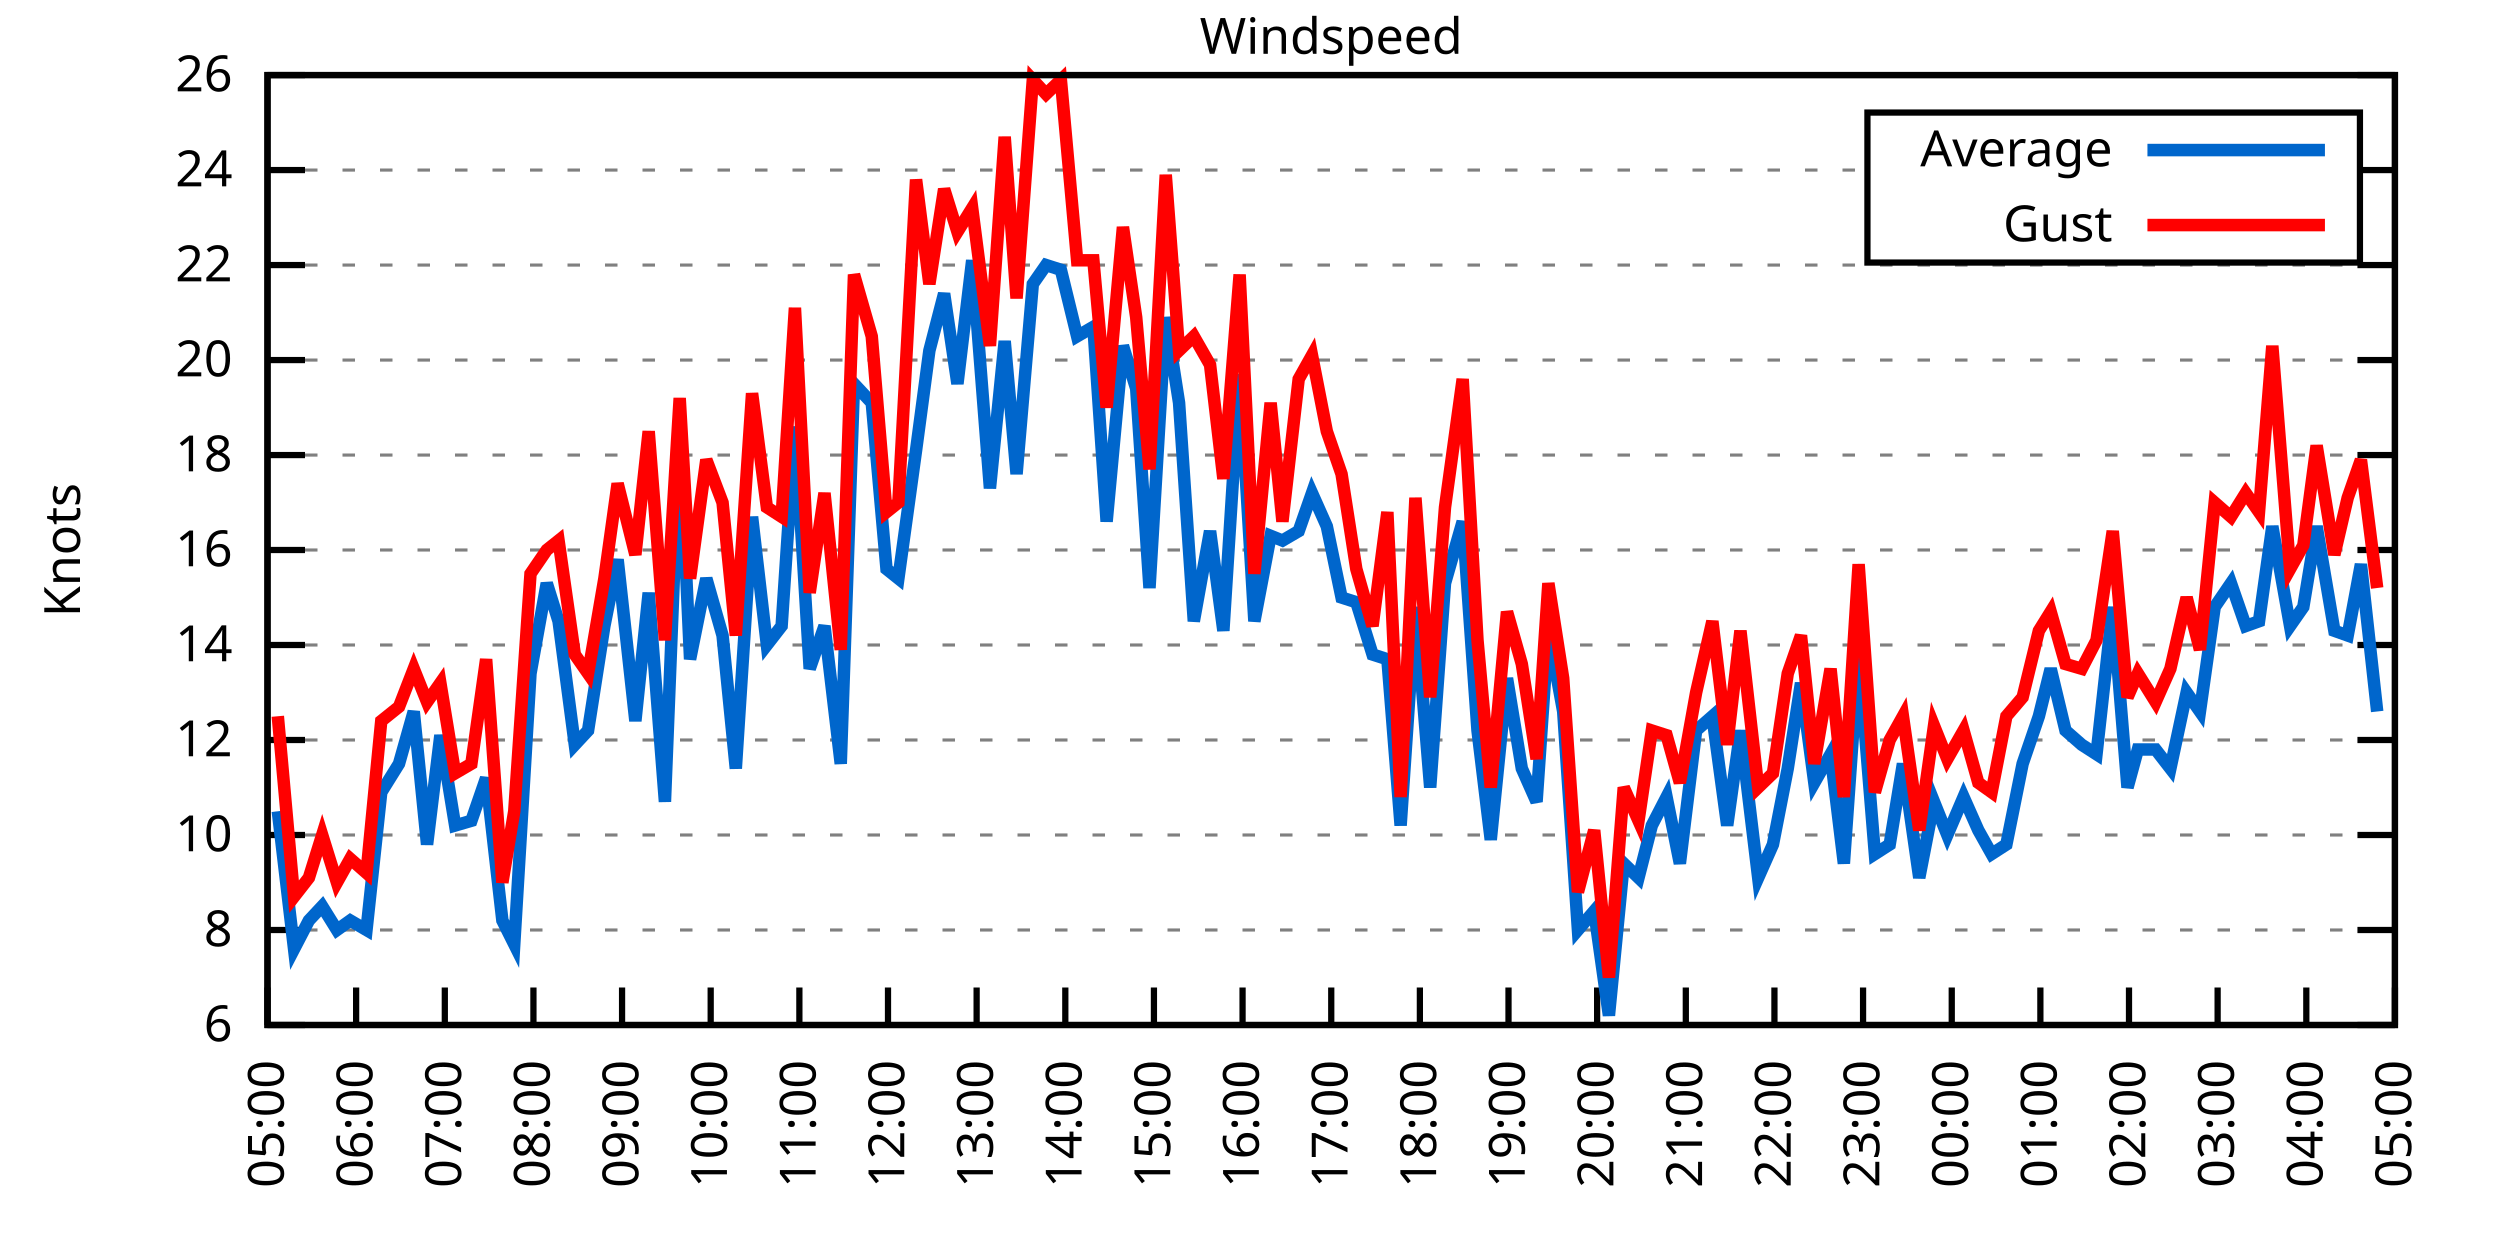
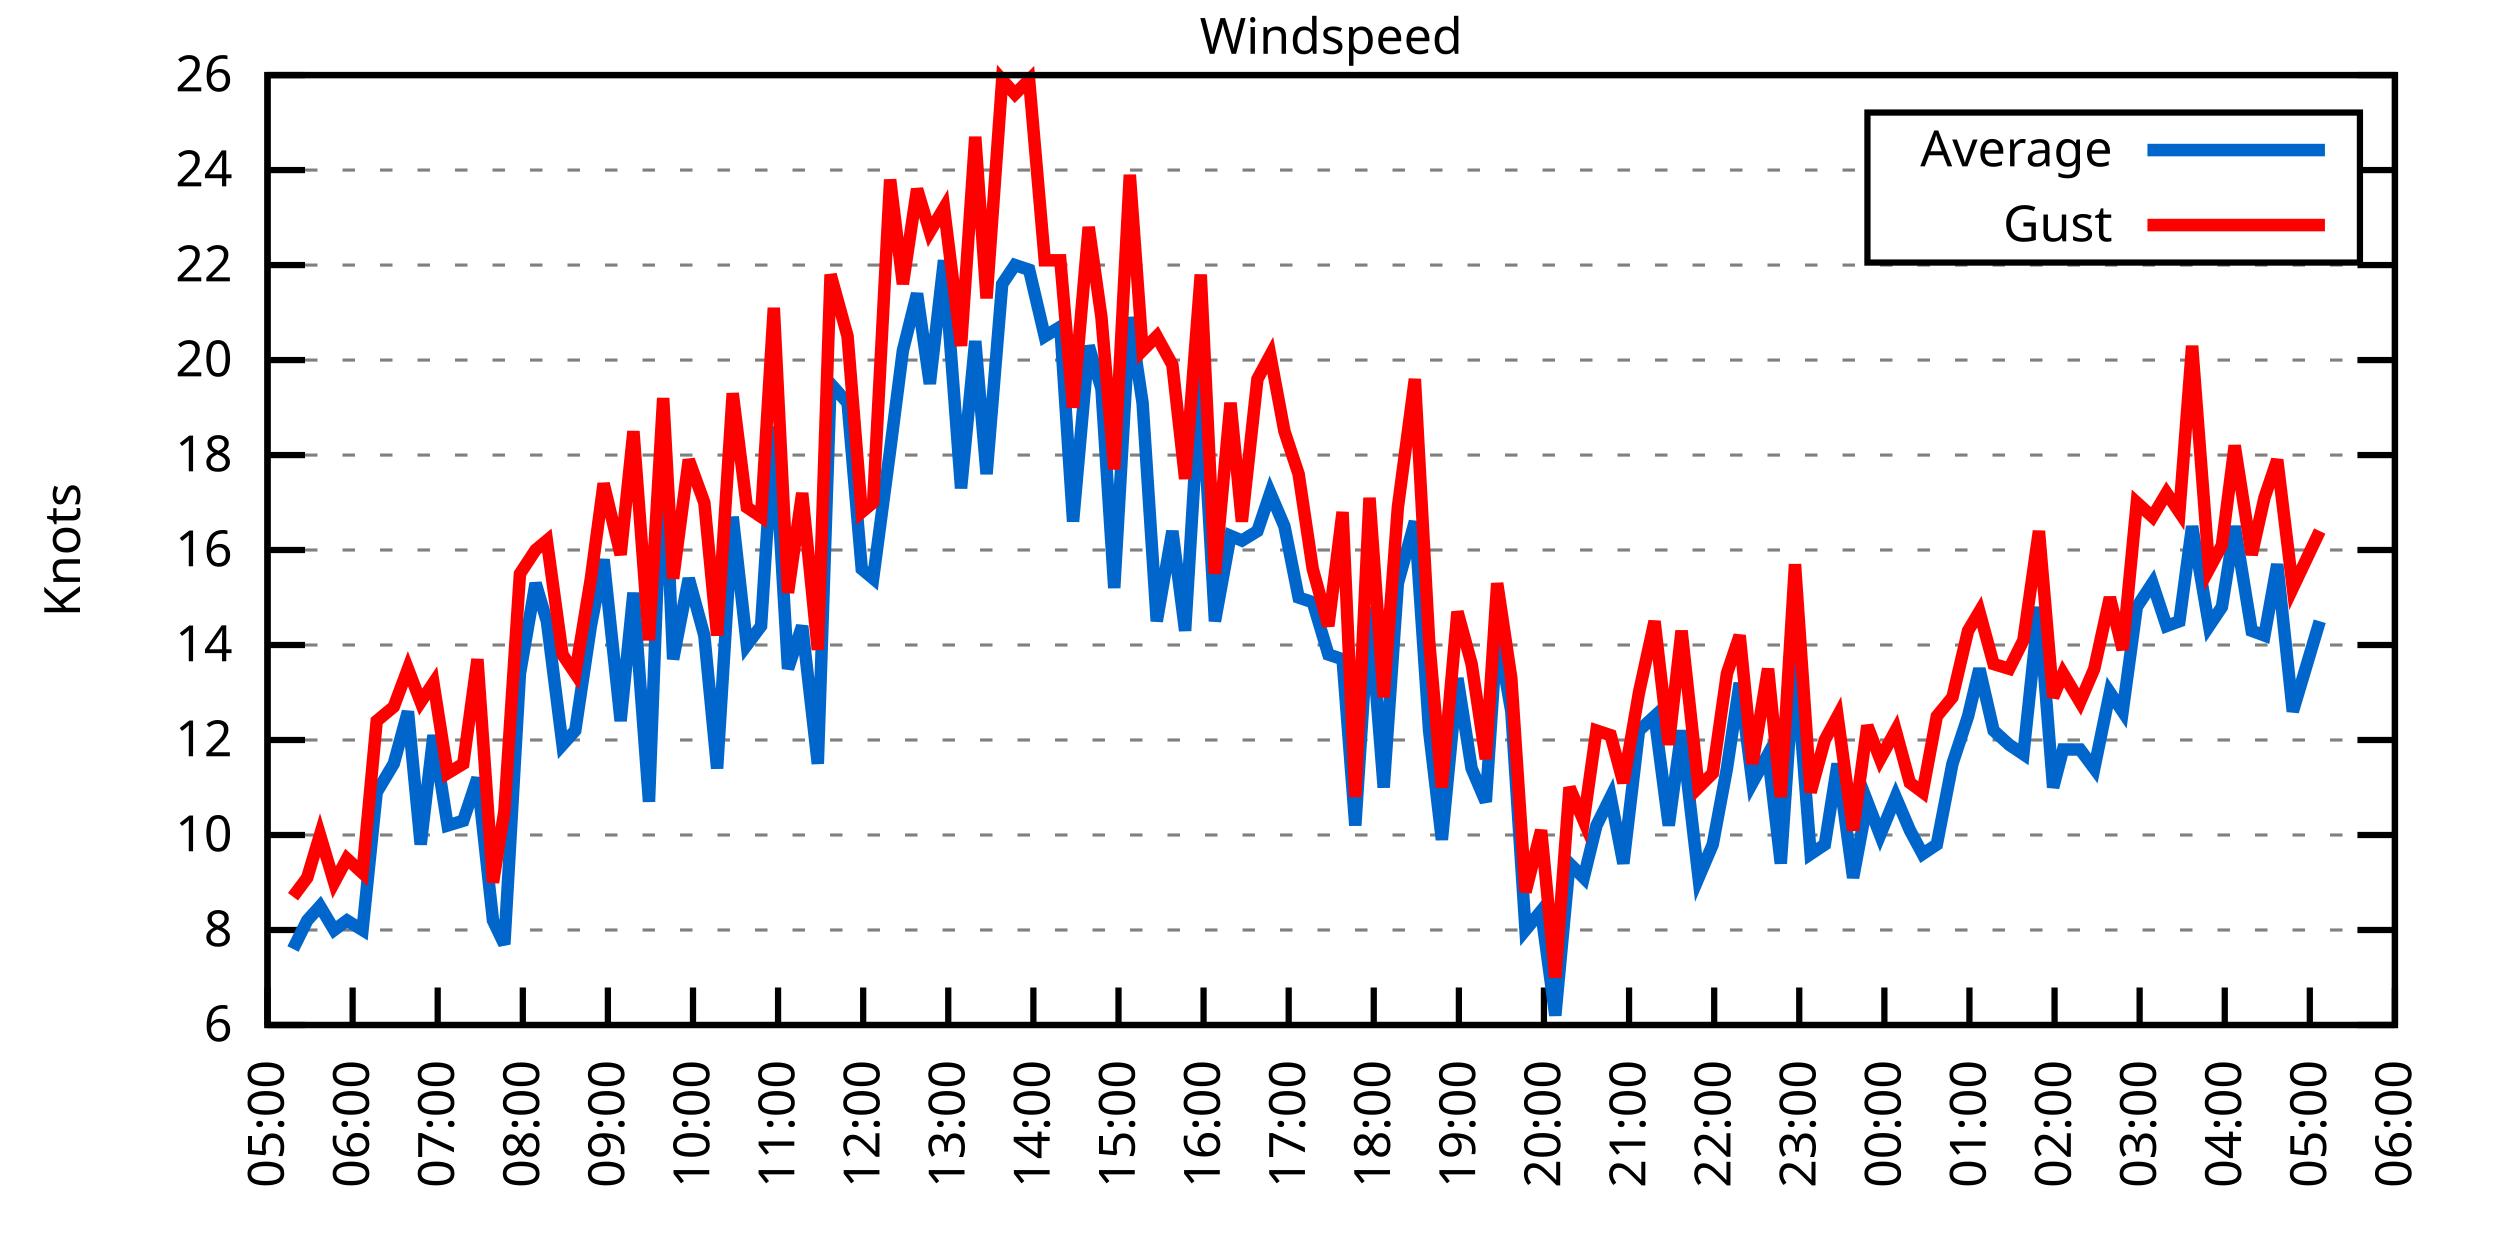
<svg xmlns="http://www.w3.org/2000/svg" xmlns:xlink="http://www.w3.org/1999/xlink" width="400" height="200" viewBox="0 0 400 200">
  <g id="gnuplot_canvas">
    <rect x="0" y="0" width="400" height="200" fill="none" />
    <defs>
      <circle id="gpDot" r="0.5" stroke-width="0.5" stroke="currentColor" />
      <path id="gpPt0" stroke-width="0.333" stroke="currentColor" d="M-1,0 h2 M0,-1 v2" />
      <path id="gpPt1" stroke-width="0.333" stroke="currentColor" d="M-1,-1 L1,1 M1,-1 L-1,1" />
      <path id="gpPt2" stroke-width="0.333" stroke="currentColor" d="M-1,0 L1,0 M0,-1 L0,1 M-1,-1 L1,1 M-1,1 L1,-1" />
      <rect id="gpPt3" stroke-width="0.333" stroke="currentColor" x="-1" y="-1" width="2" height="2" />
      <rect id="gpPt4" stroke-width="0.333" stroke="currentColor" fill="currentColor" x="-1" y="-1" width="2" height="2" />
      <circle id="gpPt5" stroke-width="0.333" stroke="currentColor" cx="0" cy="0" r="1" />
      <use xlink:href="#gpPt5" id="gpPt6" fill="currentColor" stroke="none" />
      <path id="gpPt7" stroke-width="0.333" stroke="currentColor" d="M0,-1.33 L-1.33,0.67 L1.33,0.67 z" />
      <use xlink:href="#gpPt7" id="gpPt8" fill="currentColor" stroke="none" />
      <use xlink:href="#gpPt7" id="gpPt9" stroke="currentColor" transform="rotate(180)" />
      <use xlink:href="#gpPt9" id="gpPt10" fill="currentColor" stroke="none" />
      <use xlink:href="#gpPt3" id="gpPt11" stroke="currentColor" transform="rotate(45)" />
      <use xlink:href="#gpPt11" id="gpPt12" fill="currentColor" stroke="none" />
      <path id="gpPt13" stroke-width="0.333" stroke="currentColor" d="M0,1.330 L1.265,0.411 L0.782,-1.067 L-0.782,-1.076 L-1.265,0.411 z" />
      <use xlink:href="#gpPt13" id="gpPt14" fill="currentColor" stroke="none" />
      <filter id="textbox" filterUnits="objectBoundingBox" x="0" y="0" height="1" width="1">
        <feFlood flood-color="white" flood-opacity="1" result="bgnd" />
        <feComposite in="SourceGraphic" in2="bgnd" operator="atop" />
      </filter>
      <filter id="greybox" filterUnits="objectBoundingBox" x="0" y="0" height="1" width="1">
        <feFlood flood-color="lightgrey" flood-opacity="1" result="grey" />
        <feComposite in="SourceGraphic" in2="grey" operator="atop" />
      </filter>
    </defs>
    <g fill="none" color="white" stroke="currentColor" stroke-width="1.00" stroke-linecap="butt" stroke-linejoin="miter">
</g>
    <g fill="none" color="black" stroke="currentColor" stroke-width="1.00" stroke-linecap="butt" stroke-linejoin="miter">
      <g stroke="none" shape-rendering="crispEdges">
        <polygon fill="rgb(255, 255, 255)" points="42.80,164.00 383.18,164.00 383.18,12.02 42.80,12.02 " />
      </g>
    </g>
    <g fill="none" color="black" stroke="currentColor" stroke-width="1.00" stroke-linecap="butt" stroke-linejoin="miter">
</g>
    <g fill="none" color="black" stroke="black" stroke-width="0.50" stroke-linecap="butt" stroke-linejoin="miter">
</g>
    <g fill="none" color="gray" stroke="currentColor" stroke-width="0.50" stroke-linecap="butt" stroke-linejoin="miter">
      <path stroke="gray" stroke-dasharray="2,4" class="gridline" d="M42.80,164.00 L383.19,164.00  " />
    </g>
    <g fill="none" color="gray" stroke="gray" stroke-width="1.00" stroke-linecap="butt" stroke-linejoin="miter">
</g>
    <g fill="none" color="black" stroke="currentColor" stroke-width="1.00" stroke-linecap="butt" stroke-linejoin="miter">
      <path stroke="black" d="M42.80,164.00 L48.80,164.00 M383.19,164.00 L377.19,164.00  " />
      <g transform="translate(37.20,166.60)" stroke="none" fill="black" font-family="Sans" font-size="8.00" text-anchor="end">
        <text>
          <tspan font-family="Sans"> 6</tspan>
        </text>
      </g>
    </g>
    <g fill="none" color="black" stroke="currentColor" stroke-width="1.00" stroke-linecap="butt" stroke-linejoin="miter">
</g>
    <g fill="none" color="black" stroke="black" stroke-width="0.50" stroke-linecap="butt" stroke-linejoin="miter">
</g>
    <g fill="none" color="gray" stroke="currentColor" stroke-width="0.50" stroke-linecap="butt" stroke-linejoin="miter">
      <path stroke="gray" stroke-dasharray="2,4" class="gridline" d="M42.80,148.80 L383.19,148.80  " />
    </g>
    <g fill="none" color="gray" stroke="gray" stroke-width="1.00" stroke-linecap="butt" stroke-linejoin="miter">
</g>
    <g fill="none" color="black" stroke="currentColor" stroke-width="1.00" stroke-linecap="butt" stroke-linejoin="miter">
      <path stroke="black" d="M42.80,148.80 L48.80,148.80 M383.19,148.80 L377.19,148.80  " />
      <g transform="translate(37.20,151.40)" stroke="none" fill="black" font-family="Sans" font-size="8.00" text-anchor="end">
        <text>
          <tspan font-family="Sans"> 8</tspan>
        </text>
      </g>
    </g>
    <g fill="none" color="black" stroke="currentColor" stroke-width="1.00" stroke-linecap="butt" stroke-linejoin="miter">
</g>
    <g fill="none" color="black" stroke="black" stroke-width="0.50" stroke-linecap="butt" stroke-linejoin="miter">
</g>
    <g fill="none" color="gray" stroke="currentColor" stroke-width="0.50" stroke-linecap="butt" stroke-linejoin="miter">
      <path stroke="gray" stroke-dasharray="2,4" class="gridline" d="M42.80,133.60 L383.19,133.60  " />
    </g>
    <g fill="none" color="gray" stroke="gray" stroke-width="1.00" stroke-linecap="butt" stroke-linejoin="miter">
</g>
    <g fill="none" color="black" stroke="currentColor" stroke-width="1.00" stroke-linecap="butt" stroke-linejoin="miter">
      <path stroke="black" d="M42.80,133.60 L48.80,133.60 M383.19,133.60 L377.19,133.60  " />
      <g transform="translate(37.20,136.20)" stroke="none" fill="black" font-family="Sans" font-size="8.00" text-anchor="end">
        <text>
          <tspan font-family="Sans"> 10</tspan>
        </text>
      </g>
    </g>
    <g fill="none" color="black" stroke="currentColor" stroke-width="1.00" stroke-linecap="butt" stroke-linejoin="miter">
</g>
    <g fill="none" color="black" stroke="black" stroke-width="0.50" stroke-linecap="butt" stroke-linejoin="miter">
</g>
    <g fill="none" color="gray" stroke="currentColor" stroke-width="0.50" stroke-linecap="butt" stroke-linejoin="miter">
      <path stroke="gray" stroke-dasharray="2,4" class="gridline" d="M42.80,118.40 L383.19,118.40  " />
    </g>
    <g fill="none" color="gray" stroke="gray" stroke-width="1.00" stroke-linecap="butt" stroke-linejoin="miter">
</g>
    <g fill="none" color="black" stroke="currentColor" stroke-width="1.00" stroke-linecap="butt" stroke-linejoin="miter">
      <path stroke="black" d="M42.80,118.40 L48.80,118.40 M383.19,118.40 L377.19,118.40  " />
      <g transform="translate(37.20,121.00)" stroke="none" fill="black" font-family="Sans" font-size="8.00" text-anchor="end">
        <text>
          <tspan font-family="Sans"> 12</tspan>
        </text>
      </g>
    </g>
    <g fill="none" color="black" stroke="currentColor" stroke-width="1.00" stroke-linecap="butt" stroke-linejoin="miter">
</g>
    <g fill="none" color="black" stroke="black" stroke-width="0.50" stroke-linecap="butt" stroke-linejoin="miter">
</g>
    <g fill="none" color="gray" stroke="currentColor" stroke-width="0.50" stroke-linecap="butt" stroke-linejoin="miter">
      <path stroke="gray" stroke-dasharray="2,4" class="gridline" d="M42.80,103.20 L383.19,103.20  " />
    </g>
    <g fill="none" color="gray" stroke="gray" stroke-width="1.00" stroke-linecap="butt" stroke-linejoin="miter">
</g>
    <g fill="none" color="black" stroke="currentColor" stroke-width="1.00" stroke-linecap="butt" stroke-linejoin="miter">
      <path stroke="black" d="M42.80,103.20 L48.80,103.20 M383.19,103.20 L377.19,103.20  " />
      <g transform="translate(37.20,105.80)" stroke="none" fill="black" font-family="Sans" font-size="8.00" text-anchor="end">
        <text>
          <tspan font-family="Sans"> 14</tspan>
        </text>
      </g>
    </g>
    <g fill="none" color="black" stroke="currentColor" stroke-width="1.00" stroke-linecap="butt" stroke-linejoin="miter">
</g>
    <g fill="none" color="black" stroke="black" stroke-width="0.50" stroke-linecap="butt" stroke-linejoin="miter">
</g>
    <g fill="none" color="gray" stroke="currentColor" stroke-width="0.50" stroke-linecap="butt" stroke-linejoin="miter">
      <path stroke="gray" stroke-dasharray="2,4" class="gridline" d="M42.80,88.00 L383.19,88.00  " />
    </g>
    <g fill="none" color="gray" stroke="gray" stroke-width="1.00" stroke-linecap="butt" stroke-linejoin="miter">
</g>
    <g fill="none" color="black" stroke="currentColor" stroke-width="1.00" stroke-linecap="butt" stroke-linejoin="miter">
      <path stroke="black" d="M42.80,88.00 L48.80,88.00 M383.19,88.00 L377.19,88.00  " />
      <g transform="translate(37.20,90.60)" stroke="none" fill="black" font-family="Sans" font-size="8.00" text-anchor="end">
        <text>
          <tspan font-family="Sans"> 16</tspan>
        </text>
      </g>
    </g>
    <g fill="none" color="black" stroke="currentColor" stroke-width="1.00" stroke-linecap="butt" stroke-linejoin="miter">
</g>
    <g fill="none" color="black" stroke="black" stroke-width="0.50" stroke-linecap="butt" stroke-linejoin="miter">
</g>
    <g fill="none" color="gray" stroke="currentColor" stroke-width="0.50" stroke-linecap="butt" stroke-linejoin="miter">
      <path stroke="gray" stroke-dasharray="2,4" class="gridline" d="M42.80,72.81 L383.19,72.81  " />
    </g>
    <g fill="none" color="gray" stroke="gray" stroke-width="1.00" stroke-linecap="butt" stroke-linejoin="miter">
</g>
    <g fill="none" color="black" stroke="currentColor" stroke-width="1.00" stroke-linecap="butt" stroke-linejoin="miter">
      <path stroke="black" d="M42.80,72.81 L48.80,72.81 M383.19,72.81 L377.19,72.81  " />
      <g transform="translate(37.20,75.41)" stroke="none" fill="black" font-family="Sans" font-size="8.00" text-anchor="end">
        <text>
          <tspan font-family="Sans"> 18</tspan>
        </text>
      </g>
    </g>
    <g fill="none" color="black" stroke="currentColor" stroke-width="1.00" stroke-linecap="butt" stroke-linejoin="miter">
</g>
    <g fill="none" color="black" stroke="black" stroke-width="0.50" stroke-linecap="butt" stroke-linejoin="miter">
</g>
    <g fill="none" color="gray" stroke="currentColor" stroke-width="0.50" stroke-linecap="butt" stroke-linejoin="miter">
      <path stroke="gray" stroke-dasharray="2,4" class="gridline" d="M42.80,57.61 L383.19,57.61  " />
    </g>
    <g fill="none" color="gray" stroke="gray" stroke-width="1.00" stroke-linecap="butt" stroke-linejoin="miter">
</g>
    <g fill="none" color="black" stroke="currentColor" stroke-width="1.00" stroke-linecap="butt" stroke-linejoin="miter">
      <path stroke="black" d="M42.80,57.61 L48.80,57.61 M383.19,57.61 L377.19,57.61  " />
      <g transform="translate(37.20,60.21)" stroke="none" fill="black" font-family="Sans" font-size="8.00" text-anchor="end">
        <text>
          <tspan font-family="Sans"> 20</tspan>
        </text>
      </g>
    </g>
    <g fill="none" color="black" stroke="currentColor" stroke-width="1.00" stroke-linecap="butt" stroke-linejoin="miter">
</g>
    <g fill="none" color="black" stroke="black" stroke-width="0.50" stroke-linecap="butt" stroke-linejoin="miter">
</g>
    <g fill="none" color="gray" stroke="currentColor" stroke-width="0.50" stroke-linecap="butt" stroke-linejoin="miter">
      <path stroke="gray" stroke-dasharray="2,4" class="gridline" d="M42.80,42.41 L383.19,42.41  " />
    </g>
    <g fill="none" color="gray" stroke="gray" stroke-width="1.00" stroke-linecap="butt" stroke-linejoin="miter">
</g>
    <g fill="none" color="black" stroke="currentColor" stroke-width="1.00" stroke-linecap="butt" stroke-linejoin="miter">
      <path stroke="black" d="M42.80,42.41 L48.80,42.41 M383.19,42.41 L377.19,42.41  " />
      <g transform="translate(37.20,45.01)" stroke="none" fill="black" font-family="Sans" font-size="8.00" text-anchor="end">
        <text>
          <tspan font-family="Sans"> 22</tspan>
        </text>
      </g>
    </g>
    <g fill="none" color="black" stroke="currentColor" stroke-width="1.00" stroke-linecap="butt" stroke-linejoin="miter">
</g>
    <g fill="none" color="black" stroke="black" stroke-width="0.50" stroke-linecap="butt" stroke-linejoin="miter">
</g>
    <g fill="none" color="gray" stroke="currentColor" stroke-width="0.50" stroke-linecap="butt" stroke-linejoin="miter">
      <path stroke="gray" stroke-dasharray="2,4" class="gridline" d="M42.80,27.21 L298.79,27.21 M377.59,27.21 L383.19,27.21  " />
    </g>
    <g fill="none" color="gray" stroke="gray" stroke-width="1.00" stroke-linecap="butt" stroke-linejoin="miter">
</g>
    <g fill="none" color="black" stroke="currentColor" stroke-width="1.00" stroke-linecap="butt" stroke-linejoin="miter">
      <path stroke="black" d="M42.80,27.21 L48.80,27.21 M383.19,27.21 L377.19,27.21  " />
      <g transform="translate(37.20,29.81)" stroke="none" fill="black" font-family="Sans" font-size="8.00" text-anchor="end">
        <text>
          <tspan font-family="Sans"> 24</tspan>
        </text>
      </g>
    </g>
    <g fill="none" color="black" stroke="currentColor" stroke-width="1.00" stroke-linecap="butt" stroke-linejoin="miter">
</g>
    <g fill="none" color="black" stroke="black" stroke-width="0.50" stroke-linecap="butt" stroke-linejoin="miter">
</g>
    <g fill="none" color="gray" stroke="currentColor" stroke-width="0.50" stroke-linecap="butt" stroke-linejoin="miter">
      <path stroke="gray" stroke-dasharray="2,4" class="gridline" d="M42.80,12.01 L383.19,12.01  " />
    </g>
    <g fill="none" color="gray" stroke="gray" stroke-width="1.00" stroke-linecap="butt" stroke-linejoin="miter">
</g>
    <g fill="none" color="black" stroke="currentColor" stroke-width="1.00" stroke-linecap="butt" stroke-linejoin="miter">
      <path stroke="black" d="M42.80,12.01 L48.80,12.01 M383.19,12.01 L377.19,12.01  " />
      <g transform="translate(37.20,14.61)" stroke="none" fill="black" font-family="Sans" font-size="8.00" text-anchor="end">
        <text>
          <tspan font-family="Sans"> 26</tspan>
        </text>
      </g>
    </g>
    <g fill="none" color="black" stroke="currentColor" stroke-width="1.00" stroke-linecap="butt" stroke-linejoin="miter">
      <path stroke="black" d="M42.80,164.00 L42.80,158.00  " />
      <g transform="translate(45.40,169.60) rotate(270.00)" stroke="none" fill="black" font-family="Sans" font-size="8.00" text-anchor="end">
        <text>
          <tspan font-family="Sans">05:00</tspan>
        </text>
      </g>
    </g>
    <g fill="none" color="black" stroke="currentColor" stroke-width="1.00" stroke-linecap="butt" stroke-linejoin="miter">
-       <path stroke="black" d="M56.98,164.00 L56.98,158.00  " />
-       <g transform="translate(59.58,169.60) rotate(270.00)" stroke="none" fill="black" font-family="Sans" font-size="8.00" text-anchor="end">
+       <path stroke="black" d="M56.42,164.00 L56.42,158.00  " />
+       <g transform="translate(59.02,169.60) rotate(270.00)" stroke="none" fill="black" font-family="Sans" font-size="8.00" text-anchor="end">
        <text>
          <tspan font-family="Sans">06:00</tspan>
        </text>
      </g>
    </g>
    <g fill="none" color="black" stroke="currentColor" stroke-width="1.00" stroke-linecap="butt" stroke-linejoin="miter">
-       <path stroke="black" d="M71.17,164.00 L71.17,158.00  " />
-       <g transform="translate(73.77,169.60) rotate(270.00)" stroke="none" fill="black" font-family="Sans" font-size="8.00" text-anchor="end">
+       <path stroke="black" d="M70.03,164.00 L70.03,158.00  " />
+       <g transform="translate(72.63,169.60) rotate(270.00)" stroke="none" fill="black" font-family="Sans" font-size="8.00" text-anchor="end">
        <text>
          <tspan font-family="Sans">07:00</tspan>
        </text>
      </g>
    </g>
    <g fill="none" color="black" stroke="currentColor" stroke-width="1.00" stroke-linecap="butt" stroke-linejoin="miter">
-       <path stroke="black" d="M85.35,164.00 L85.35,158.00  " />
-       <g transform="translate(87.95,169.60) rotate(270.00)" stroke="none" fill="black" font-family="Sans" font-size="8.00" text-anchor="end">
+       <path stroke="black" d="M83.65,164.00 L83.65,158.00  " />
+       <g transform="translate(86.25,169.60) rotate(270.00)" stroke="none" fill="black" font-family="Sans" font-size="8.00" text-anchor="end">
        <text>
          <tspan font-family="Sans">08:00</tspan>
        </text>
      </g>
    </g>
    <g fill="none" color="black" stroke="currentColor" stroke-width="1.00" stroke-linecap="butt" stroke-linejoin="miter">
-       <path stroke="black" d="M99.53,164.00 L99.53,158.00  " />
-       <g transform="translate(102.13,169.60) rotate(270.00)" stroke="none" fill="black" font-family="Sans" font-size="8.00" text-anchor="end">
+       <path stroke="black" d="M97.26,164.00 L97.26,158.00  " />
+       <g transform="translate(99.86,169.60) rotate(270.00)" stroke="none" fill="black" font-family="Sans" font-size="8.00" text-anchor="end">
        <text>
          <tspan font-family="Sans">09:00</tspan>
        </text>
      </g>
    </g>
    <g fill="none" color="black" stroke="currentColor" stroke-width="1.00" stroke-linecap="butt" stroke-linejoin="miter">
-       <path stroke="black" d="M113.71,164.00 L113.71,158.00  " />
-       <g transform="translate(116.31,169.60) rotate(270.00)" stroke="none" fill="black" font-family="Sans" font-size="8.00" text-anchor="end">
+       <path stroke="black" d="M110.88,164.00 L110.88,158.00  " />
+       <g transform="translate(113.48,169.60) rotate(270.00)" stroke="none" fill="black" font-family="Sans" font-size="8.00" text-anchor="end">
        <text>
          <tspan font-family="Sans">10:00</tspan>
        </text>
      </g>
    </g>
    <g fill="none" color="black" stroke="currentColor" stroke-width="1.00" stroke-linecap="butt" stroke-linejoin="miter">
-       <path stroke="black" d="M127.90,164.00 L127.90,158.00  " />
-       <g transform="translate(130.50,169.60) rotate(270.00)" stroke="none" fill="black" font-family="Sans" font-size="8.00" text-anchor="end">
+       <path stroke="black" d="M124.49,164.00 L124.49,158.00  " />
+       <g transform="translate(127.09,169.60) rotate(270.00)" stroke="none" fill="black" font-family="Sans" font-size="8.00" text-anchor="end">
        <text>
          <tspan font-family="Sans">11:00</tspan>
        </text>
      </g>
    </g>
    <g fill="none" color="black" stroke="currentColor" stroke-width="1.00" stroke-linecap="butt" stroke-linejoin="miter">
-       <path stroke="black" d="M142.08,164.00 L142.08,158.00  " />
-       <g transform="translate(144.68,169.60) rotate(270.00)" stroke="none" fill="black" font-family="Sans" font-size="8.00" text-anchor="end">
+       <path stroke="black" d="M138.11,164.00 L138.11,158.00  " />
+       <g transform="translate(140.71,169.60) rotate(270.00)" stroke="none" fill="black" font-family="Sans" font-size="8.00" text-anchor="end">
        <text>
          <tspan font-family="Sans">12:00</tspan>
        </text>
      </g>
    </g>
    <g fill="none" color="black" stroke="currentColor" stroke-width="1.00" stroke-linecap="butt" stroke-linejoin="miter">
-       <path stroke="black" d="M156.26,164.00 L156.26,158.00  " />
-       <g transform="translate(158.86,169.60) rotate(270.00)" stroke="none" fill="black" font-family="Sans" font-size="8.00" text-anchor="end">
+       <path stroke="black" d="M151.72,164.00 L151.72,158.00  " />
+       <g transform="translate(154.32,169.60) rotate(270.00)" stroke="none" fill="black" font-family="Sans" font-size="8.00" text-anchor="end">
        <text>
          <tspan font-family="Sans">13:00</tspan>
        </text>
      </g>
    </g>
    <g fill="none" color="black" stroke="currentColor" stroke-width="1.00" stroke-linecap="butt" stroke-linejoin="miter">
-       <path stroke="black" d="M170.45,164.00 L170.45,158.00  " />
-       <g transform="translate(173.05,169.60) rotate(270.00)" stroke="none" fill="black" font-family="Sans" font-size="8.00" text-anchor="end">
+       <path stroke="black" d="M165.34,164.00 L165.34,158.00  " />
+       <g transform="translate(167.94,169.60) rotate(270.00)" stroke="none" fill="black" font-family="Sans" font-size="8.00" text-anchor="end">
        <text>
          <tspan font-family="Sans">14:00</tspan>
        </text>
      </g>
    </g>
    <g fill="none" color="black" stroke="currentColor" stroke-width="1.00" stroke-linecap="butt" stroke-linejoin="miter">
-       <path stroke="black" d="M184.63,164.00 L184.63,158.00  " />
-       <g transform="translate(187.23,169.60) rotate(270.00)" stroke="none" fill="black" font-family="Sans" font-size="8.00" text-anchor="end">
+       <path stroke="black" d="M178.96,164.00 L178.96,158.00  " />
+       <g transform="translate(181.56,169.60) rotate(270.00)" stroke="none" fill="black" font-family="Sans" font-size="8.00" text-anchor="end">
        <text>
          <tspan font-family="Sans">15:00</tspan>
        </text>
      </g>
    </g>
    <g fill="none" color="black" stroke="currentColor" stroke-width="1.00" stroke-linecap="butt" stroke-linejoin="miter">
-       <path stroke="black" d="M198.81,164.00 L198.81,158.00  " />
-       <g transform="translate(201.41,169.60) rotate(270.00)" stroke="none" fill="black" font-family="Sans" font-size="8.00" text-anchor="end">
+       <path stroke="black" d="M192.57,164.00 L192.57,158.00  " />
+       <g transform="translate(195.17,169.60) rotate(270.00)" stroke="none" fill="black" font-family="Sans" font-size="8.00" text-anchor="end">
        <text>
          <tspan font-family="Sans">16:00</tspan>
        </text>
      </g>
    </g>
    <g fill="none" color="black" stroke="currentColor" stroke-width="1.00" stroke-linecap="butt" stroke-linejoin="miter">
-       <path stroke="black" d="M213.00,164.00 L213.00,158.00  " />
-       <g transform="translate(215.60,169.60) rotate(270.00)" stroke="none" fill="black" font-family="Sans" font-size="8.00" text-anchor="end">
+       <path stroke="black" d="M206.19,164.00 L206.19,158.00  " />
+       <g transform="translate(208.79,169.60) rotate(270.00)" stroke="none" fill="black" font-family="Sans" font-size="8.00" text-anchor="end">
        <text>
          <tspan font-family="Sans">17:00</tspan>
        </text>
      </g>
    </g>
    <g fill="none" color="black" stroke="currentColor" stroke-width="1.00" stroke-linecap="butt" stroke-linejoin="miter">
-       <path stroke="black" d="M227.18,164.00 L227.18,158.00  " />
-       <g transform="translate(229.78,169.60) rotate(270.00)" stroke="none" fill="black" font-family="Sans" font-size="8.00" text-anchor="end">
+       <path stroke="black" d="M219.80,164.00 L219.80,158.00  " />
+       <g transform="translate(222.40,169.60) rotate(270.00)" stroke="none" fill="black" font-family="Sans" font-size="8.00" text-anchor="end">
        <text>
          <tspan font-family="Sans">18:00</tspan>
        </text>
      </g>
    </g>
    <g fill="none" color="black" stroke="currentColor" stroke-width="1.00" stroke-linecap="butt" stroke-linejoin="miter">
-       <path stroke="black" d="M241.36,164.00 L241.36,158.00  " />
-       <g transform="translate(243.96,169.60) rotate(270.00)" stroke="none" fill="black" font-family="Sans" font-size="8.00" text-anchor="end">
+       <path stroke="black" d="M233.42,164.00 L233.42,158.00  " />
+       <g transform="translate(236.02,169.60) rotate(270.00)" stroke="none" fill="black" font-family="Sans" font-size="8.00" text-anchor="end">
        <text>
          <tspan font-family="Sans">19:00</tspan>
        </text>
      </g>
    </g>
    <g fill="none" color="black" stroke="currentColor" stroke-width="1.00" stroke-linecap="butt" stroke-linejoin="miter">
-       <path stroke="black" d="M255.54,164.00 L255.54,158.00  " />
-       <g transform="translate(258.14,169.60) rotate(270.00)" stroke="none" fill="black" font-family="Sans" font-size="8.00" text-anchor="end">
+       <path stroke="black" d="M247.03,164.00 L247.03,158.00  " />
+       <g transform="translate(249.63,169.60) rotate(270.00)" stroke="none" fill="black" font-family="Sans" font-size="8.00" text-anchor="end">
        <text>
          <tspan font-family="Sans">20:00</tspan>
        </text>
      </g>
    </g>
    <g fill="none" color="black" stroke="currentColor" stroke-width="1.00" stroke-linecap="butt" stroke-linejoin="miter">
-       <path stroke="black" d="M269.73,164.00 L269.73,158.00  " />
-       <g transform="translate(272.33,169.60) rotate(270.00)" stroke="none" fill="black" font-family="Sans" font-size="8.00" text-anchor="end">
+       <path stroke="black" d="M260.65,164.00 L260.65,158.00  " />
+       <g transform="translate(263.25,169.60) rotate(270.00)" stroke="none" fill="black" font-family="Sans" font-size="8.00" text-anchor="end">
        <text>
          <tspan font-family="Sans">21:00</tspan>
        </text>
      </g>
    </g>
    <g fill="none" color="black" stroke="currentColor" stroke-width="1.00" stroke-linecap="butt" stroke-linejoin="miter">
-       <path stroke="black" d="M283.91,164.00 L283.91,158.00  " />
-       <g transform="translate(286.51,169.60) rotate(270.00)" stroke="none" fill="black" font-family="Sans" font-size="8.00" text-anchor="end">
+       <path stroke="black" d="M274.27,164.00 L274.27,158.00  " />
+       <g transform="translate(276.87,169.60) rotate(270.00)" stroke="none" fill="black" font-family="Sans" font-size="8.00" text-anchor="end">
        <text>
          <tspan font-family="Sans">22:00</tspan>
        </text>
      </g>
    </g>
    <g fill="none" color="black" stroke="currentColor" stroke-width="1.00" stroke-linecap="butt" stroke-linejoin="miter">
-       <path stroke="black" d="M298.09,164.00 L298.09,158.00  " />
-       <g transform="translate(300.69,169.60) rotate(270.00)" stroke="none" fill="black" font-family="Sans" font-size="8.00" text-anchor="end">
+       <path stroke="black" d="M287.88,164.00 L287.88,158.00  " />
+       <g transform="translate(290.48,169.60) rotate(270.00)" stroke="none" fill="black" font-family="Sans" font-size="8.00" text-anchor="end">
        <text>
          <tspan font-family="Sans">23:00</tspan>
        </text>
      </g>
    </g>
    <g fill="none" color="black" stroke="currentColor" stroke-width="1.00" stroke-linecap="butt" stroke-linejoin="miter">
-       <path stroke="black" d="M312.28,164.00 L312.28,158.00  " />
-       <g transform="translate(314.88,169.60) rotate(270.00)" stroke="none" fill="black" font-family="Sans" font-size="8.00" text-anchor="end">
+       <path stroke="black" d="M301.50,164.00 L301.50,158.00  " />
+       <g transform="translate(304.10,169.60) rotate(270.00)" stroke="none" fill="black" font-family="Sans" font-size="8.00" text-anchor="end">
        <text>
          <tspan font-family="Sans">00:00</tspan>
        </text>
      </g>
    </g>
    <g fill="none" color="black" stroke="currentColor" stroke-width="1.00" stroke-linecap="butt" stroke-linejoin="miter">
-       <path stroke="black" d="M326.46,164.00 L326.46,158.00  " />
-       <g transform="translate(329.06,169.60) rotate(270.00)" stroke="none" fill="black" font-family="Sans" font-size="8.00" text-anchor="end">
+       <path stroke="black" d="M315.11,164.00 L315.11,158.00  " />
+       <g transform="translate(317.71,169.60) rotate(270.00)" stroke="none" fill="black" font-family="Sans" font-size="8.00" text-anchor="end">
        <text>
          <tspan font-family="Sans">01:00</tspan>
        </text>
      </g>
    </g>
    <g fill="none" color="black" stroke="currentColor" stroke-width="1.00" stroke-linecap="butt" stroke-linejoin="miter">
-       <path stroke="black" d="M340.64,164.00 L340.64,158.00  " />
-       <g transform="translate(343.24,169.60) rotate(270.00)" stroke="none" fill="black" font-family="Sans" font-size="8.00" text-anchor="end">
+       <path stroke="black" d="M328.73,164.00 L328.73,158.00  " />
+       <g transform="translate(331.33,169.60) rotate(270.00)" stroke="none" fill="black" font-family="Sans" font-size="8.00" text-anchor="end">
        <text>
          <tspan font-family="Sans">02:00</tspan>
        </text>
      </g>
    </g>
    <g fill="none" color="black" stroke="currentColor" stroke-width="1.00" stroke-linecap="butt" stroke-linejoin="miter">
-       <path stroke="black" d="M354.82,164.00 L354.82,158.00  " />
-       <g transform="translate(357.42,169.60) rotate(270.00)" stroke="none" fill="black" font-family="Sans" font-size="8.00" text-anchor="end">
+       <path stroke="black" d="M342.34,164.00 L342.34,158.00  " />
+       <g transform="translate(344.94,169.60) rotate(270.00)" stroke="none" fill="black" font-family="Sans" font-size="8.00" text-anchor="end">
        <text>
          <tspan font-family="Sans">03:00</tspan>
        </text>
      </g>
    </g>
    <g fill="none" color="black" stroke="currentColor" stroke-width="1.00" stroke-linecap="butt" stroke-linejoin="miter">
-       <path stroke="black" d="M369.01,164.00 L369.01,158.00  " />
-       <g transform="translate(371.61,169.60) rotate(270.00)" stroke="none" fill="black" font-family="Sans" font-size="8.00" text-anchor="end">
+       <path stroke="black" d="M355.96,164.00 L355.96,158.00  " />
+       <g transform="translate(358.56,169.60) rotate(270.00)" stroke="none" fill="black" font-family="Sans" font-size="8.00" text-anchor="end">
        <text>
          <tspan font-family="Sans">04:00</tspan>
+         </text>
+       </g>
+     </g>
+     <g fill="none" color="black" stroke="currentColor" stroke-width="1.00" stroke-linecap="butt" stroke-linejoin="miter">
+       <path stroke="black" d="M369.57,164.00 L369.57,158.00  " />
+       <g transform="translate(372.17,169.60) rotate(270.00)" stroke="none" fill="black" font-family="Sans" font-size="8.00" text-anchor="end">
+         <text>
+           <tspan font-family="Sans">05:00</tspan>
        </text>
      </g>
    </g>
    <g fill="none" color="black" stroke="currentColor" stroke-width="1.00" stroke-linecap="butt" stroke-linejoin="miter">
      <path stroke="black" d="M383.19,164.00 L383.19,158.00  " />
      <g transform="translate(385.79,169.60) rotate(270.00)" stroke="none" fill="black" font-family="Sans" font-size="8.00" text-anchor="end">
        <text>
-           <tspan font-family="Sans">05:00</tspan>
+           <tspan font-family="Sans">06:00</tspan>
        </text>
      </g>
    </g>
    <g fill="none" color="black" stroke="currentColor" stroke-width="1.00" stroke-linecap="butt" stroke-linejoin="miter">
</g>
    <g fill="none" color="black" stroke="currentColor" stroke-width="1.00" stroke-linecap="butt" stroke-linejoin="miter">
      <path stroke="black" d="M42.80,12.01 L42.80,164.00 L383.19,164.00 L383.19,12.01 L42.80,12.01 Z  " />
    </g>
    <g fill="none" color="black" stroke="currentColor" stroke-width="1.00" stroke-linecap="butt" stroke-linejoin="miter">
</g>
    <g fill="none" color="black" stroke="currentColor" stroke-width="1.00" stroke-linecap="butt" stroke-linejoin="miter">
      <path stroke="black" d="M298.79,42.01 L298.79,18.01 L377.59,18.01 L377.59,42.01 L298.79,42.01 Z  " />
    </g>
    <g id="Windspeed_plot_1">
      <g fill="none" color="white" stroke="black" stroke-width="2.00" stroke-linecap="butt" stroke-linejoin="miter">
</g>
      <g fill="none" color="black" stroke="currentColor" stroke-width="2.00" stroke-linecap="butt" stroke-linejoin="miter">
        <g transform="translate(337.99,26.61)" stroke="none" fill="black" font-family="Sans" font-size="8.00" text-anchor="end">
          <text>
            <tspan font-family="Sans">Average</tspan>
          </text>
        </g>
      </g>
      <g fill="none" color="black" stroke="currentColor" stroke-width="2.00" stroke-linecap="butt" stroke-linejoin="miter">
-         <path stroke="rgb(  0, 102, 204)" d="M343.59,24.01 L371.99,24.01 M44.45,129.80 L47.05,151.84 L49.42,147.28 L51.55,145.00 L53.91,148.80 L56.04,147.28   L58.64,148.80 L61.00,126.76 L63.84,122.20 L66.20,113.84 L68.33,135.12 L70.46,117.64 L72.82,132.08 L75.42,131.32   L77.78,124.48 L80.38,147.28 L82.28,151.08 L84.88,107.76 L87.48,93.32 L89.37,99.40 L91.97,119.16 L94.09,116.88   L96.70,100.16 L98.82,89.52 L101.66,115.36 L103.79,94.84 L106.39,128.28 L108.75,69.01 L110.41,105.48 L113.01,92.56   L115.61,101.68 L117.73,122.96 L120.33,82.69 L122.70,103.20 L125.06,100.16 L127.19,68.25 L129.55,107.00 L131.92,100.16   L134.52,122.20 L136.64,61.41 L139.48,64.45 L141.84,91.04 L143.74,92.56 L146.57,72.05 L148.70,56.09 L151.06,46.97   L153.19,61.41 L155.55,41.65 L158.39,78.13 L160.75,54.57 L162.65,75.85 L165.25,45.45 L167.37,42.41 L169.74,43.17   L172.34,53.81 L174.94,52.29 L177.06,83.45 L179.67,55.33 L181.79,62.17 L183.92,94.08 L186.52,50.77 L188.65,64.45   L191.01,99.40 L193.61,84.97 L195.74,100.92 L198.34,59.89 L200.70,99.40 L203.30,85.73 L205.19,86.49 L207.79,84.97   L209.92,78.89 L212.29,84.21 L214.65,95.60 L217.01,96.36 L219.61,104.72 L221.98,105.48 L224.10,132.08 L226.47,97.12   L228.83,126.00 L231.20,93.32 L234.03,83.45 L236.40,116.88 L238.52,134.36 L241.12,108.52 L243.49,122.96 L245.85,128.28   L247.74,100.92 L250.11,113.84 L252.47,148.80 L255.07,145.76 L257.43,162.48 L259.80,138.16 L262.16,140.44 L264.29,132.08   L266.65,127.52 L268.78,138.16 L271.38,116.88 L273.98,114.60 L276.35,132.08 L278.47,116.88 L281.31,140.44 L283.67,135.12   L286.04,122.96 L288.16,109.28 L290.29,125.24 L292.89,120.68 L295.02,138.16 L297.38,104.72 L299.98,136.64 L302.35,135.12   L304.47,122.20 L307.08,140.44 L309.44,128.28 L311.57,133.60 L314.17,127.52 L316.53,132.84 L318.66,136.64 L321.02,135.12   L323.62,122.20 L326.22,114.60 L328.11,107.00 L330.48,116.88 L333.08,119.16 L335.44,120.68 L338.04,97.12 L340.40,126.00   L342.06,119.92 L344.90,119.92 L347.26,122.96 L349.86,110.80 L351.99,113.84 L354.35,97.12 L356.95,93.32 L359.32,100.16   L361.44,99.40 L363.57,84.21 L366.41,100.16 L368.53,97.12 L370.66,84.21 L373.50,100.92 L375.63,101.68 L377.75,90.28   L380.35,113.84  " />
+         <path stroke="rgb(  0, 102, 204)" d="M343.59,24.01 L371.99,24.01 M46.88,151.84 L49.15,147.28 L51.20,145.00 L53.47,148.80 L55.51,147.28 L58.00,148.80   L60.27,126.76 L63.00,122.20 L65.27,113.84 L67.31,135.12 L69.35,117.64 L71.62,132.08 L74.12,131.32 L76.39,124.48   L78.88,147.28 L80.70,151.08 L83.19,107.76 L85.69,93.32 L87.50,99.40 L90.00,119.16 L92.04,116.88 L94.54,100.16   L96.58,89.52 L99.30,115.36 L101.35,94.84 L103.84,128.28 L106.11,69.01 L107.70,105.48 L110.20,92.56 L112.69,101.68   L114.74,122.96 L117.23,82.69 L119.50,103.20 L121.77,100.16 L123.81,68.25 L126.08,107.00 L128.35,100.16 L130.85,122.20   L132.89,61.41 L135.61,64.45 L137.88,91.04 L139.70,92.56 L142.42,72.05 L144.46,56.09 L146.73,46.97 L148.77,61.41   L151.04,41.65 L153.77,78.13 L156.04,54.57 L157.85,75.85 L160.35,45.45 L162.39,42.41 L164.66,43.17 L167.16,53.81   L169.65,52.29 L171.69,83.45 L174.19,55.33 L176.23,62.17 L178.28,94.08 L180.77,50.77 L182.81,64.45 L185.08,99.40   L187.58,84.97 L189.62,100.92 L192.12,59.89 L194.39,99.40 L196.88,85.73 L198.70,86.49 L201.19,84.97 L203.24,78.89   L205.51,84.21 L207.78,95.60 L210.04,96.36 L212.54,104.72 L214.81,105.48 L216.85,132.08 L219.12,97.12 L221.39,126.00   L223.66,93.32 L226.38,83.45 L228.65,116.88 L230.70,134.36 L233.19,108.52 L235.46,122.96 L237.73,128.28 L239.55,100.92   L241.81,113.84 L244.08,148.80 L246.58,145.76 L248.85,162.48 L251.12,138.16 L253.39,140.44 L255.43,132.08 L257.70,127.52   L259.74,138.16 L262.24,116.88 L264.73,114.60 L267.00,132.08 L269.05,116.88 L271.77,140.44 L274.04,135.12 L276.31,122.96   L278.35,109.28 L280.39,125.24 L282.89,120.68 L284.93,138.16 L287.20,104.72 L289.70,136.64 L291.97,135.12 L294.01,122.20   L296.50,140.44 L298.77,128.28 L300.82,133.60 L303.31,127.52 L305.58,132.84 L307.62,136.64 L309.89,135.12 L312.39,122.20   L314.89,114.60 L316.70,107.00 L318.97,116.88 L321.47,119.16 L323.74,120.68 L326.23,97.12 L328.50,126.00 L330.09,119.92   L332.81,119.92 L335.08,122.96 L337.58,110.80 L339.62,113.84 L341.89,97.12 L344.39,93.32 L346.65,100.16 L348.70,99.40   L350.74,84.21 L353.46,100.16 L355.50,97.12 L357.55,84.21 L360.27,100.92 L362.31,101.68 L364.36,90.28 L366.85,113.84   L371.16,99.40  " />
      </g>
    </g>
    <g id="Windspeed_plot_2">
      <g fill="none" color="black" stroke="currentColor" stroke-width="2.00" stroke-linecap="butt" stroke-linejoin="miter">
        <g transform="translate(337.99,38.61)" stroke="none" fill="black" font-family="Sans" font-size="8.00" text-anchor="end">
          <text>
            <tspan font-family="Sans">Gust</tspan>
          </text>
        </g>
      </g>
      <g fill="none" color="black" stroke="currentColor" stroke-width="2.00" stroke-linecap="butt" stroke-linejoin="miter">
-         <path stroke="rgb(255,   0,   0)" d="M343.59,36.01 L371.99,36.01 M44.45,114.60 L47.05,143.48 L49.42,140.44 L51.55,133.60 L53.91,141.20 L56.04,137.40   L58.64,139.68 L61.00,115.36 L63.84,113.08 L66.20,107.00 L68.33,112.32 L70.46,109.28 L72.82,123.72 L75.42,122.20   L77.78,105.48 L80.38,141.20 L82.28,129.80 L84.88,91.80 L87.48,88.00 L89.37,86.49 L91.97,104.72 L94.09,107.76   L96.70,92.56 L98.82,77.37 L101.66,88.76 L103.79,69.01 L106.39,102.44 L108.75,63.69 L110.41,92.56 L113.01,73.57   L115.61,80.41 L117.73,101.68 L120.33,62.93 L122.70,81.17 L125.06,82.69 L127.19,49.25 L129.55,94.84 L131.92,78.89   L134.52,103.96 L136.64,43.93 L139.48,53.81 L141.84,81.93 L143.74,80.41 L146.57,28.73 L148.70,45.45 L151.06,30.25   L153.19,37.09 L155.55,33.29 L158.39,55.33 L160.75,21.89 L162.65,47.73 L165.25,12.77 L167.37,15.05 L169.74,12.77   L172.34,41.65 L174.94,41.65 L177.06,65.21 L179.67,36.33 L181.79,50.77 L183.92,75.09 L186.52,27.97 L188.65,56.09   L191.01,53.81 L193.61,58.37 L195.74,76.61 L198.34,43.93 L200.70,91.80 L203.30,64.45 L205.19,83.45 L207.79,60.65   L209.92,56.85 L212.29,69.01 L214.65,75.85 L217.01,91.04 L219.61,100.16 L221.98,81.93 L224.10,127.52 L226.47,79.65   L228.83,111.56 L231.20,81.17 L234.03,60.65 L236.40,102.44 L238.52,126.00 L241.12,97.88 L243.49,106.24 L245.85,121.44   L247.74,93.32 L250.11,108.52 L252.47,142.72 L255.07,132.84 L257.43,156.40 L259.80,126.00 L262.16,131.32 L264.29,116.88   L266.65,117.64 L268.78,125.24 L271.38,110.80 L273.98,99.40 L276.35,119.16 L278.47,100.92 L281.31,126.00 L283.67,123.72   L286.04,107.76 L288.16,101.68 L290.29,122.20 L292.89,107.00 L295.02,127.52 L297.38,90.28 L299.98,126.76 L302.35,118.40   L304.47,114.60 L307.08,132.84 L309.44,116.12 L311.57,121.44 L314.17,116.88 L316.53,125.24 L318.66,126.76 L321.02,114.60   L323.62,111.56 L326.22,100.92 L328.11,97.88 L330.48,106.24 L333.08,107.00 L335.44,102.44 L338.04,84.97 L340.40,111.56   L342.06,107.76 L344.90,112.32 L347.26,107.00 L349.86,95.60 L351.99,103.96 L354.35,80.41 L356.95,82.69 L359.32,78.89   L361.44,81.93 L363.57,55.33 L366.41,91.04 L368.53,87.25 L370.66,71.29 L373.50,88.76 L375.63,79.65 L377.75,73.57   L380.35,94.08  " />
+         <path stroke="rgb(255,   0,   0)" d="M343.59,36.01 L371.99,36.01 M46.88,143.48 L49.15,140.44 L51.20,133.60 L53.47,141.20 L55.51,137.40 L58.00,139.68   L60.27,115.36 L63.00,113.08 L65.27,107.00 L67.31,112.32 L69.35,109.28 L71.62,123.72 L74.12,122.20 L76.39,105.48   L78.88,141.20 L80.70,129.80 L83.19,91.80 L85.69,88.00 L87.50,86.49 L90.00,104.72 L92.04,107.76 L94.54,92.56   L96.58,77.37 L99.30,88.76 L101.35,69.01 L103.84,102.44 L106.11,63.69 L107.70,92.56 L110.20,73.57 L112.69,80.41   L114.74,101.68 L117.23,62.93 L119.50,81.17 L121.77,82.69 L123.81,49.25 L126.08,94.84 L128.35,78.89 L130.85,103.96   L132.89,43.93 L135.61,53.81 L137.88,81.93 L139.70,80.41 L142.42,28.73 L144.46,45.45 L146.73,30.25 L148.77,37.09   L151.04,33.29 L153.77,55.33 L156.04,21.89 L157.85,47.73 L160.35,12.77 L162.39,15.05 L164.66,12.77 L167.16,41.65   L169.65,41.65 L171.69,65.21 L174.19,36.33 L176.23,50.77 L178.28,75.09 L180.77,27.97 L182.81,56.09 L185.08,53.81   L187.58,58.37 L189.62,76.61 L192.12,43.93 L194.39,91.80 L196.88,64.45 L198.70,83.45 L201.19,60.65 L203.24,56.85   L205.51,69.01 L207.78,75.85 L210.04,91.04 L212.54,100.16 L214.81,81.93 L216.85,127.52 L219.12,79.65 L221.39,111.56   L223.66,81.17 L226.38,60.65 L228.65,102.44 L230.70,126.00 L233.19,97.88 L235.46,106.24 L237.73,121.44 L239.55,93.32   L241.81,108.52 L244.08,142.72 L246.58,132.84 L248.85,156.40 L251.12,126.00 L253.39,131.32 L255.43,116.88 L257.70,117.64   L259.74,125.24 L262.24,110.80 L264.73,99.40 L267.00,119.16 L269.05,100.92 L271.77,126.00 L274.04,123.72 L276.31,107.76   L278.35,101.68 L280.39,122.20 L282.89,107.00 L284.93,127.52 L287.20,90.28 L289.70,126.76 L291.97,118.40 L294.01,114.60   L296.50,132.84 L298.77,116.12 L300.82,121.44 L303.31,116.88 L305.58,125.24 L307.62,126.76 L309.89,114.60 L312.39,111.56   L314.89,100.92 L316.70,97.88 L318.97,106.24 L321.47,107.00 L323.74,102.44 L326.23,84.97 L328.50,111.56 L330.09,107.76   L332.81,112.32 L335.08,107.00 L337.58,95.60 L339.62,103.96 L341.89,80.41 L344.39,82.69 L346.65,78.89 L348.70,81.93   L350.74,55.33 L353.46,91.04 L355.50,87.25 L357.55,71.29 L360.27,88.76 L362.31,79.65 L364.36,73.57 L366.85,94.08   L371.16,84.97  " />
      </g>
    </g>
    <g fill="none" color="black" stroke="currentColor" stroke-width="2.00" stroke-linecap="butt" stroke-linejoin="miter">
</g>
    <g fill="none" color="black" stroke="black" stroke-width="1.00" stroke-linecap="butt" stroke-linejoin="miter">
</g>
    <g fill="none" color="black" stroke="currentColor" stroke-width="1.00" stroke-linecap="butt" stroke-linejoin="miter">
      <path stroke="black" d="M42.80,12.01 L42.80,164.00 L383.19,164.00 L383.19,12.01 L42.80,12.01 Z  " />
      <g transform="translate(12.80,88.01) rotate(270.00)" stroke="none" fill="black" font-family="Sans" font-size="8.00" text-anchor="middle">
        <text>
          <tspan font-family="Sans">Knots</tspan>
        </text>
      </g>
    </g>
    <g fill="none" color="black" stroke="currentColor" stroke-width="1.00" stroke-linecap="butt" stroke-linejoin="miter">
</g>
    <g fill="none" color="black" stroke="currentColor" stroke-width="1.00" stroke-linecap="butt" stroke-linejoin="miter">
      <g transform="translate(212.99,8.61)" stroke="none" fill="black" font-family="Sans" font-size="8.00" text-anchor="middle">
        <text>
          <tspan font-family="Sans">Windspeed</tspan>
        </text>
      </g>
    </g>
    <g fill="none" color="black" stroke="currentColor" stroke-width="1.00" stroke-linecap="butt" stroke-linejoin="miter">
</g>
  </g>
</svg>
